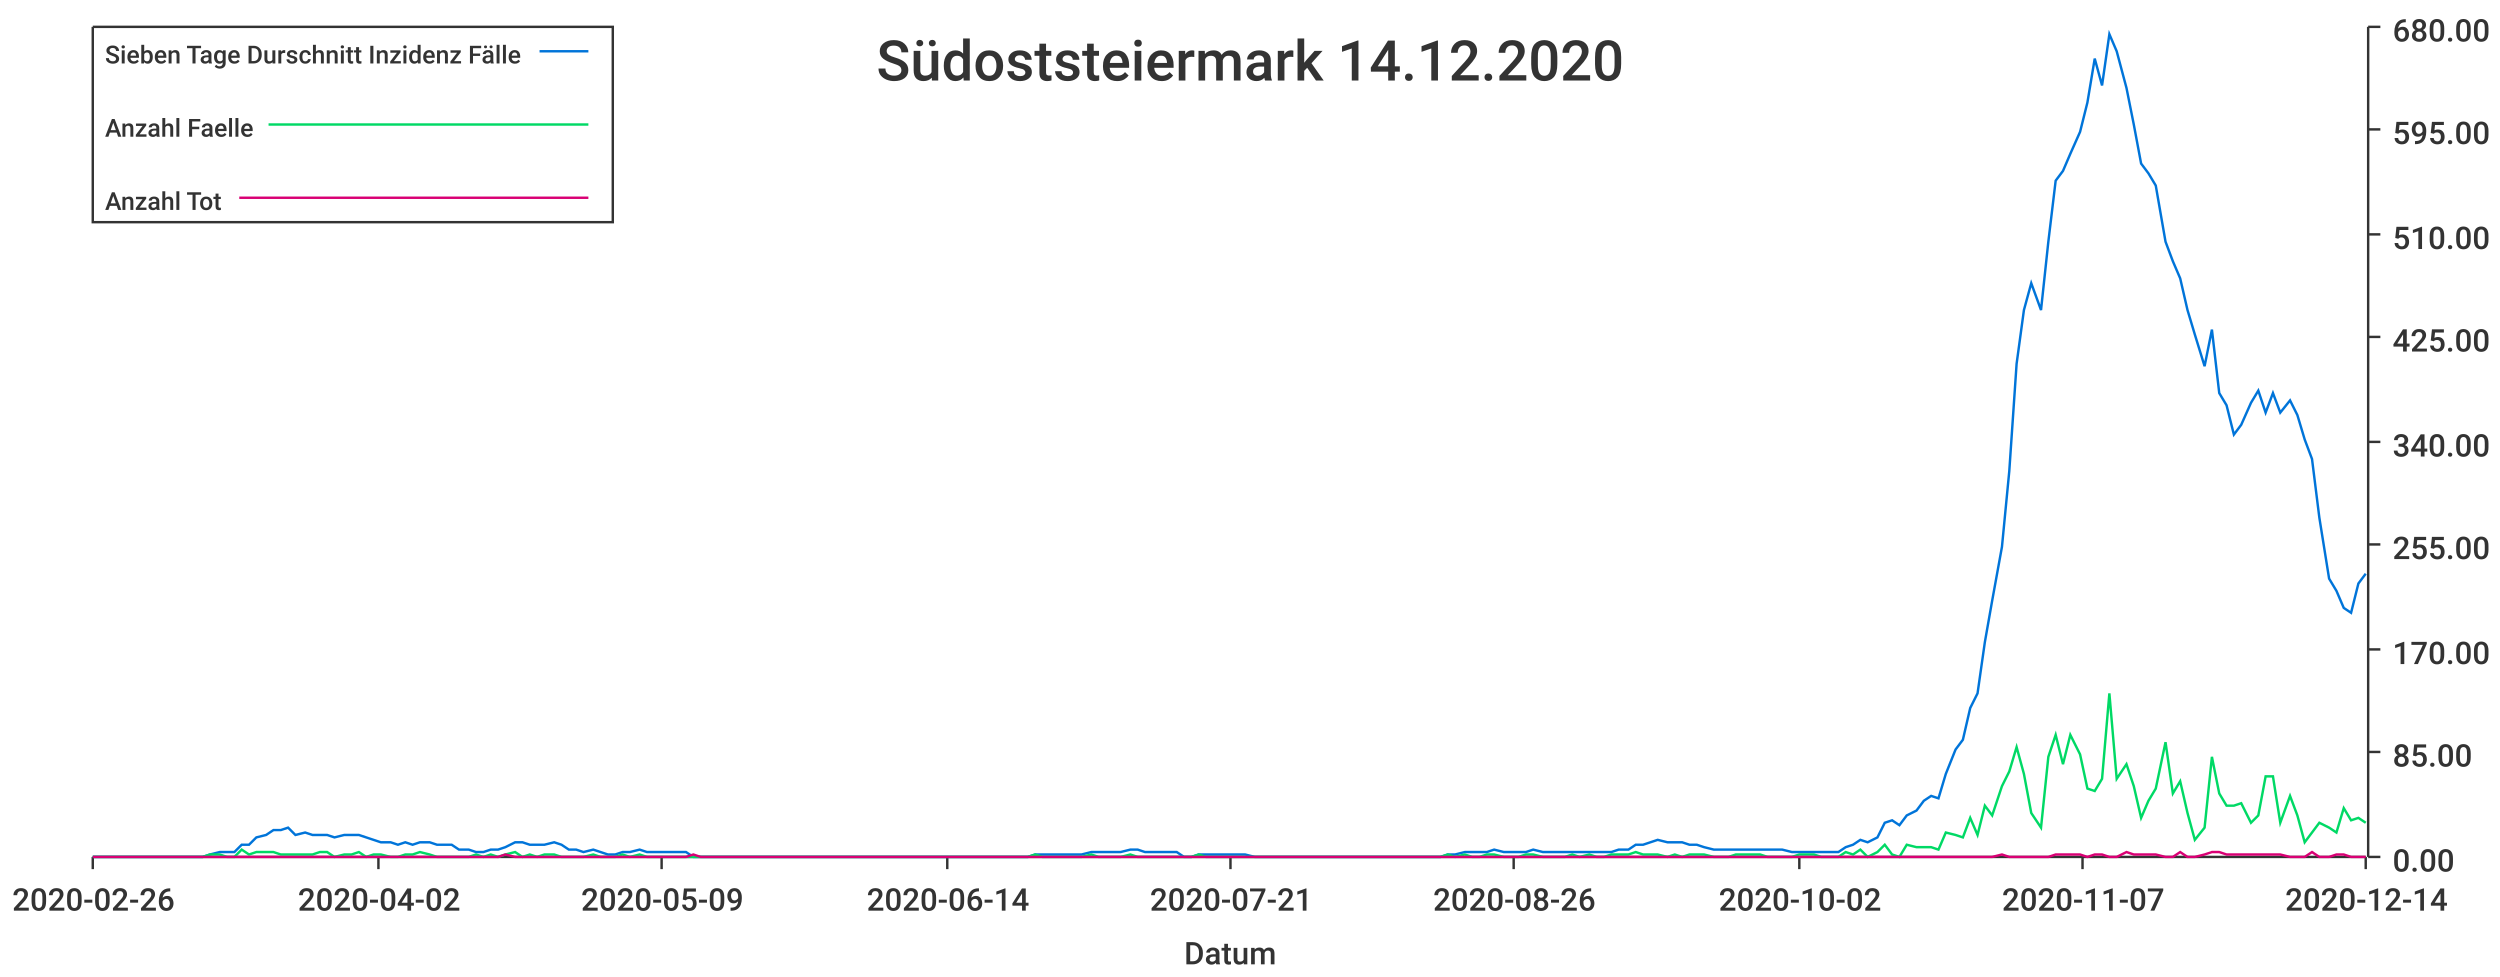
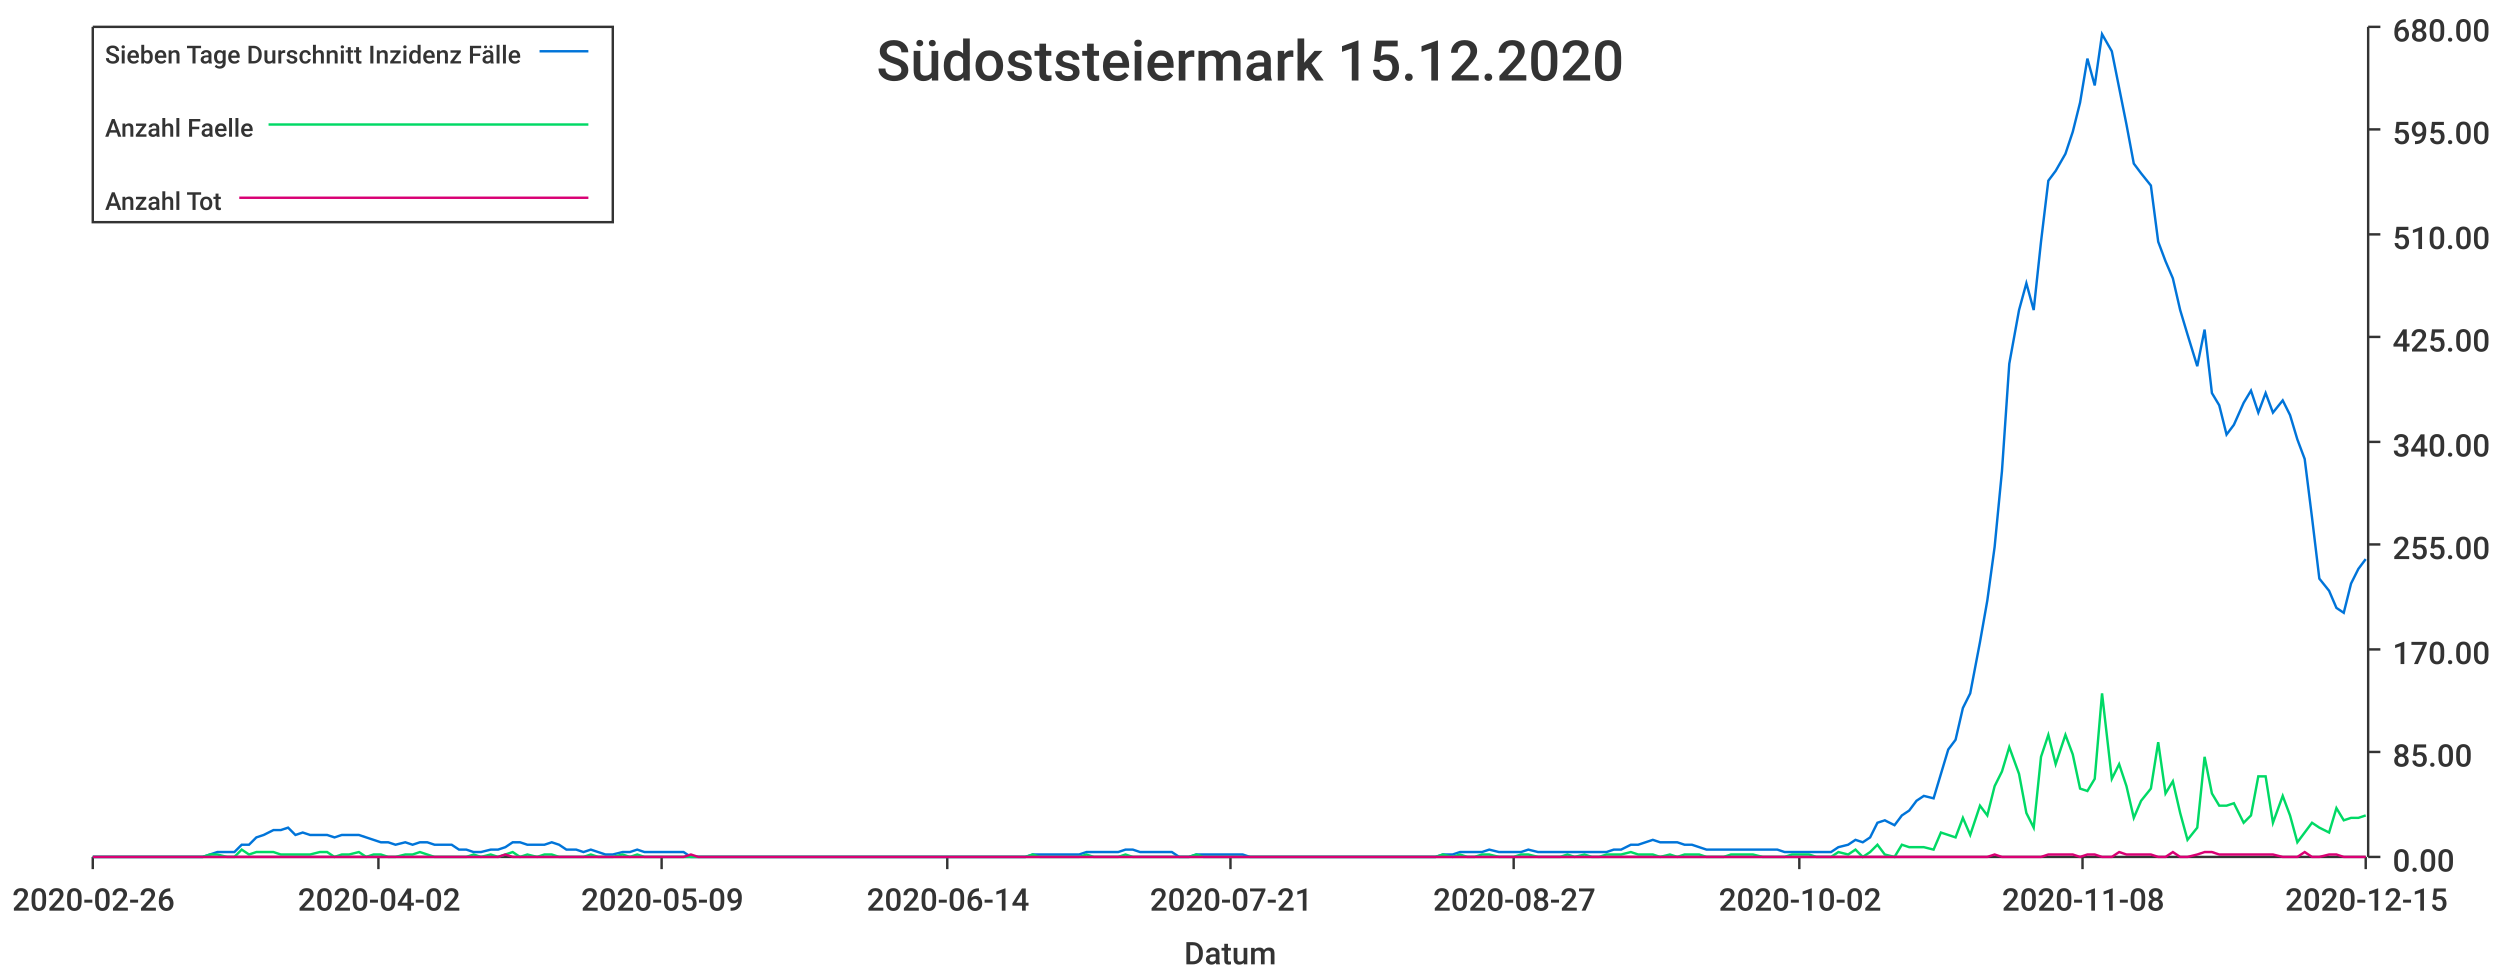
<svg xmlns="http://www.w3.org/2000/svg" width="1024" height="400">\n<path d="M 0 0 L 1024 0 L 1024 400 L 0 400 L 0 0" style="stroke-width:0;stroke:rgba(255,255,255,1.0);fill:rgba(255,255,255,1.0)" />
  <path d="M 38 11 L 969 11 L 969 351 L 38 351 L 38 11" style="stroke-width:0;stroke:rgba(255,255,255,1.0);fill:rgba(255,255,255,1.0)" />
  <path d="M 38 351 L 969 351" style="stroke-width:1;stroke:rgba(51,51,51,1.0);fill:none" />
  <path d="M 38 351 L 38 356" style="stroke-width:1;stroke:rgba(51,51,51,1.0);fill:none" />
  <text x="5" y="373" style="stroke-width:0;stroke:none;fill:rgba(51,51,51,1.0);font-size:12.8px;font-family:'Roboto Medium',sans-serif">2020-02-26</text>
  <path d="M 155 351 L 155 356" style="stroke-width:1;stroke:rgba(51,51,51,1.0);fill:none" />
  <text x="122" y="373" style="stroke-width:0;stroke:none;fill:rgba(51,51,51,1.0);font-size:12.8px;font-family:'Roboto Medium',sans-serif">2020-04-02</text>
  <path d="M 271 351 L 271 356" style="stroke-width:1;stroke:rgba(51,51,51,1.0);fill:none" />
  <text x="238" y="373" style="stroke-width:0;stroke:none;fill:rgba(51,51,51,1.0);font-size:12.8px;font-family:'Roboto Medium',sans-serif">2020-05-09</text>
  <path d="M 388 351 L 388 356" style="stroke-width:1;stroke:rgba(51,51,51,1.0);fill:none" />
  <text x="355" y="373" style="stroke-width:0;stroke:none;fill:rgba(51,51,51,1.0);font-size:12.8px;font-family:'Roboto Medium',sans-serif">2020-06-14</text>
  <path d="M 504 351 L 504 356" style="stroke-width:1;stroke:rgba(51,51,51,1.0);fill:none" />
  <text x="471" y="373" style="stroke-width:0;stroke:none;fill:rgba(51,51,51,1.0);font-size:12.8px;font-family:'Roboto Medium',sans-serif">2020-07-21</text>
  <path d="M 620 351 L 620 356" style="stroke-width:1;stroke:rgba(51,51,51,1.0);fill:none" />
-   <text x="587" y="373" style="stroke-width:0;stroke:none;fill:rgba(51,51,51,1.0);font-size:12.8px;font-family:'Roboto Medium',sans-serif">2020-08-26</text>
+   <text x="587" y="373" style="stroke-width:0;stroke:none;fill:rgba(51,51,51,1.0);font-size:12.8px;font-family:'Roboto Medium',sans-serif">2020-08-27</text>
  <path d="M 737 351 L 737 356" style="stroke-width:1;stroke:rgba(51,51,51,1.0);fill:none" />
  <text x="704" y="373" style="stroke-width:0;stroke:none;fill:rgba(51,51,51,1.0);font-size:12.8px;font-family:'Roboto Medium',sans-serif">2020-10-02</text>
  <path d="M 853 351 L 853 356" style="stroke-width:1;stroke:rgba(51,51,51,1.0);fill:none" />
-   <text x="820" y="373" style="stroke-width:0;stroke:none;fill:rgba(51,51,51,1.0);font-size:12.8px;font-family:'Roboto Medium',sans-serif">2020-11-07</text>
+   <text x="820" y="373" style="stroke-width:0;stroke:none;fill:rgba(51,51,51,1.0);font-size:12.8px;font-family:'Roboto Medium',sans-serif">2020-11-08</text>
  <path d="M 969 351 L 969 356" style="stroke-width:1;stroke:rgba(51,51,51,1.0);fill:none" />
-   <text x="936" y="373" style="stroke-width:0;stroke:none;fill:rgba(51,51,51,1.0);font-size:12.8px;font-family:'Roboto Medium',sans-serif">2020-12-14</text>
+   <text x="936" y="373" style="stroke-width:0;stroke:none;fill:rgba(51,51,51,1.0);font-size:12.8px;font-family:'Roboto Medium',sans-serif">2020-12-15</text>
  <text x="485" y="395" style="stroke-width:0;stroke:none;fill:rgba(51,51,51,1.0);font-size:12.8px;font-family:'Roboto Medium',sans-serif">Datum</text>
  <path d="M 970 351 L 970 11" style="stroke-width:1;stroke:rgba(51,51,51,1.0);fill:none" />
  <path d="M 970 351 L 975 351" style="stroke-width:1;stroke:rgba(51,51,51,1.0);fill:none" />
  <text x="980" y="357" style="stroke-width:0;stroke:none;fill:rgba(51,51,51,1.0);font-size:12.8px;font-family:'Roboto Medium',sans-serif">0.00</text>
  <path d="M 970 308 L 975 308" style="stroke-width:1;stroke:rgba(51,51,51,1.0);fill:none" />
  <text x="980" y="314" style="stroke-width:0;stroke:none;fill:rgba(51,51,51,1.0);font-size:12.8px;font-family:'Roboto Medium',sans-serif">85.00</text>
  <path d="M 970 266 L 975 266" style="stroke-width:1;stroke:rgba(51,51,51,1.0);fill:none" />
  <text x="980" y="272" style="stroke-width:0;stroke:none;fill:rgba(51,51,51,1.0);font-size:12.8px;font-family:'Roboto Medium',sans-serif">170.00</text>
  <path d="M 970 223 L 975 223" style="stroke-width:1;stroke:rgba(51,51,51,1.0);fill:none" />
  <text x="980" y="229" style="stroke-width:0;stroke:none;fill:rgba(51,51,51,1.0);font-size:12.8px;font-family:'Roboto Medium',sans-serif">255.00</text>
  <path d="M 970 181 L 975 181" style="stroke-width:1;stroke:rgba(51,51,51,1.0);fill:none" />
  <text x="980" y="187" style="stroke-width:0;stroke:none;fill:rgba(51,51,51,1.0);font-size:12.8px;font-family:'Roboto Medium',sans-serif">340.00</text>
  <path d="M 970 138 L 975 138" style="stroke-width:1;stroke:rgba(51,51,51,1.0);fill:none" />
  <text x="980" y="144" style="stroke-width:0;stroke:none;fill:rgba(51,51,51,1.0);font-size:12.8px;font-family:'Roboto Medium',sans-serif">425.00</text>
  <path d="M 970 96 L 975 96" style="stroke-width:1;stroke:rgba(51,51,51,1.0);fill:none" />
  <text x="980" y="102" style="stroke-width:0;stroke:none;fill:rgba(51,51,51,1.0);font-size:12.8px;font-family:'Roboto Medium',sans-serif">510.00</text>
  <path d="M 970 53 L 975 53" style="stroke-width:1;stroke:rgba(51,51,51,1.0);fill:none" />
  <text x="980" y="59" style="stroke-width:0;stroke:none;fill:rgba(51,51,51,1.0);font-size:12.8px;font-family:'Roboto Medium',sans-serif">595.00</text>
  <path d="M 970 11 L 975 11" style="stroke-width:1;stroke:rgba(51,51,51,1.0);fill:none" />
  <text x="980" y="17" style="stroke-width:0;stroke:none;fill:rgba(51,51,51,1.0);font-size:12.8px;font-family:'Roboto Medium',sans-serif">680.00</text>
-   <path d="M 38 351 L 42 351 L 45 351 L 48 351 L 51 351 L 54 351 L 58 351 L 61 351 L 64 351 L 67 351 L 70 351 L 74 351 L 77 351 L 80 351 L 83 351 L 86 350 L 90 349 L 93 349 L 96 349 L 99 346 L 102 346 L 105 343 L 109 342 L 112 340 L 115 340 L 118 339 L 121 342 L 125 341 L 128 342 L 131 342 L 134 342 L 137 343 L 141 342 L 144 342 L 147 342 L 150 343 L 153 344 L 156 345 L 160 345 L 163 346 L 166 345 L 169 346 L 172 345 L 176 345 L 179 346 L 182 346 L 185 346 L 188 348 L 192 348 L 195 349 L 198 349 L 201 348 L 204 348 L 207 347 L 211 345 L 214 345 L 217 346 L 220 346 L 223 346 L 227 345 L 230 346 L 233 348 L 236 348 L 239 349 L 243 348 L 246 349 L 249 350 L 252 350 L 255 349 L 258 349 L 262 348 L 265 349 L 268 349 L 271 349 L 274 349 L 278 349 L 281 349 L 284 351 L 287 351 L 290 351 L 294 351 L 297 351 L 300 351 L 303 351 L 306 351 L 310 351 L 313 351 L 316 351 L 319 351 L 322 351 L 325 351 L 329 351 L 332 351 L 335 351 L 338 351 L 341 351 L 345 351 L 348 351 L 351 351 L 354 351 L 357 351 L 361 351 L 364 351 L 367 351 L 370 351 L 373 351 L 376 351 L 380 351 L 383 351 L 386 351 L 389 351 L 392 351 L 396 351 L 399 351 L 402 351 L 405 351 L 408 351 L 412 351 L 415 351 L 418 351 L 421 351 L 424 350 L 427 350 L 431 350 L 434 350 L 437 350 L 440 350 L 443 350 L 447 349 L 450 349 L 453 349 L 456 349 L 459 349 L 463 348 L 466 348 L 469 349 L 472 349 L 475 349 L 478 349 L 482 349 L 485 351 L 488 351 L 491 350 L 494 350 L 498 350 L 501 350 L 504 350 L 507 350 L 510 350 L 514 351 L 517 351 L 520 351 L 523 351 L 526 351 L 530 351 L 533 351 L 536 351 L 539 351 L 542 351 L 545 351 L 549 351 L 552 351 L 555 351 L 558 351 L 561 351 L 565 351 L 568 351 L 571 351 L 574 351 L 577 351 L 581 351 L 584 351 L 587 351 L 590 351 L 593 350 L 596 350 L 600 349 L 603 349 L 606 349 L 609 349 L 612 348 L 616 349 L 619 349 L 622 349 L 625 349 L 628 348 L 632 349 L 635 349 L 638 349 L 641 349 L 644 349 L 647 349 L 651 349 L 654 349 L 657 349 L 660 349 L 663 348 L 667 348 L 670 346 L 673 346 L 676 345 L 679 344 L 683 345 L 686 345 L 689 345 L 692 346 L 695 346 L 698 347 L 702 348 L 705 348 L 708 348 L 711 348 L 714 348 L 718 348 L 721 348 L 724 348 L 727 348 L 730 348 L 734 349 L 737 349 L 740 349 L 743 349 L 746 349 L 750 349 L 753 349 L 756 347 L 759 346 L 762 344 L 765 345 L 769 343 L 772 337 L 775 336 L 778 338 L 781 334 L 785 332 L 788 328 L 791 326 L 794 327 L 797 317 L 801 307 L 804 303 L 807 290 L 810 284 L 813 263 L 816 246 L 820 224 L 823 193 L 826 149 L 829 127 L 832 116 L 836 127 L 839 99 L 842 74 L 845 70 L 848 63 L 852 54 L 855 42 L 858 24 L 861 35 L 864 14 L 867 21 L 871 36 L 874 51 L 877 67 L 880 71 L 883 76 L 887 99 L 890 107 L 893 114 L 896 127 L 899 137 L 903 150 L 906 135 L 909 161 L 912 166 L 915 178 L 918 174 L 922 165 L 925 160 L 928 169 L 931 161 L 934 169 L 938 164 L 941 170 L 944 180 L 947 188 L 950 212 L 954 237 L 957 242 L 960 249 L 963 251 L 966 239 L 969 235" style="stroke-width:1;stroke:rgba(0,116,217,1.0);fill:none" />
-   <path d="M 38 351 L 42 351 L 45 351 L 48 351 L 51 351 L 54 351 L 58 351 L 61 351 L 64 351 L 67 351 L 70 351 L 74 351 L 77 351 L 80 351 L 83 351 L 86 350 L 90 350 L 93 351 L 96 351 L 99 348 L 102 350 L 105 349 L 109 349 L 112 349 L 115 350 L 118 350 L 121 350 L 125 350 L 128 350 L 131 349 L 134 349 L 137 351 L 141 350 L 144 350 L 147 349 L 150 351 L 153 350 L 156 350 L 160 351 L 163 351 L 166 350 L 169 350 L 172 349 L 176 350 L 179 351 L 182 351 L 185 351 L 188 351 L 192 351 L 195 350 L 198 351 L 201 350 L 204 351 L 207 350 L 211 349 L 214 351 L 217 350 L 220 351 L 223 350 L 227 350 L 230 351 L 233 351 L 236 351 L 239 351 L 243 350 L 246 351 L 249 351 L 252 351 L 255 350 L 258 351 L 262 350 L 265 351 L 268 351 L 271 351 L 274 351 L 278 351 L 281 351 L 284 351 L 287 351 L 290 351 L 294 351 L 297 351 L 300 351 L 303 351 L 306 351 L 310 351 L 313 351 L 316 351 L 319 351 L 322 351 L 325 351 L 329 351 L 332 351 L 335 351 L 338 351 L 341 351 L 345 351 L 348 351 L 351 351 L 354 351 L 357 351 L 361 351 L 364 351 L 367 351 L 370 351 L 373 351 L 376 351 L 380 351 L 383 351 L 386 351 L 389 351 L 392 351 L 396 351 L 399 351 L 402 351 L 405 351 L 408 351 L 412 351 L 415 351 L 418 351 L 421 351 L 424 350 L 427 351 L 431 351 L 434 351 L 437 351 L 440 351 L 443 351 L 447 350 L 450 351 L 453 351 L 456 351 L 459 351 L 463 350 L 466 351 L 469 351 L 472 351 L 475 351 L 478 351 L 482 351 L 485 351 L 488 351 L 491 350 L 494 351 L 498 351 L 501 351 L 504 351 L 507 351 L 510 351 L 514 351 L 517 351 L 520 351 L 523 351 L 526 351 L 530 351 L 533 351 L 536 351 L 539 351 L 542 351 L 545 351 L 549 351 L 552 351 L 555 351 L 558 351 L 561 351 L 565 351 L 568 351 L 571 351 L 574 351 L 577 351 L 581 351 L 584 351 L 587 351 L 590 351 L 593 350 L 596 351 L 600 350 L 603 351 L 606 351 L 609 350 L 612 350 L 616 351 L 619 351 L 622 351 L 625 350 L 628 350 L 632 351 L 635 351 L 638 351 L 641 351 L 644 350 L 647 351 L 651 350 L 654 351 L 657 351 L 660 350 L 663 350 L 667 350 L 670 349 L 673 350 L 676 350 L 679 350 L 683 351 L 686 350 L 689 351 L 692 350 L 695 350 L 698 350 L 702 351 L 705 351 L 708 351 L 711 350 L 714 350 L 718 350 L 721 350 L 724 351 L 727 351 L 730 351 L 734 351 L 737 350 L 740 350 L 743 350 L 746 351 L 750 351 L 753 351 L 756 349 L 759 350 L 762 348 L 765 351 L 769 349 L 772 346 L 775 350 L 778 351 L 781 346 L 785 347 L 788 347 L 791 347 L 794 348 L 797 341 L 801 342 L 804 343 L 807 335 L 810 342 L 813 330 L 816 334 L 820 322 L 823 316 L 826 306 L 829 317 L 832 333 L 836 339 L 839 310 L 842 301 L 845 313 L 848 301 L 852 309 L 855 323 L 858 324 L 861 319 L 864 284 L 867 319 L 871 313 L 874 322 L 877 335 L 880 328 L 883 323 L 887 304 L 890 325 L 893 320 L 896 333 L 899 344 L 903 339 L 906 310 L 909 325 L 912 330 L 915 330 L 918 329 L 922 337 L 925 334 L 928 318 L 931 318 L 934 337 L 938 326 L 941 334 L 944 345 L 947 341 L 950 337 L 954 339 L 957 341 L 960 331 L 963 336 L 966 335 L 969 337" style="stroke-width:1;stroke:rgba(0,217,101,1.0);fill:none" />
-   <path d="M 38 351 L 42 351 L 45 351 L 48 351 L 51 351 L 54 351 L 58 351 L 61 351 L 64 351 L 67 351 L 70 351 L 74 351 L 77 351 L 80 351 L 83 351 L 86 351 L 90 351 L 93 351 L 96 351 L 99 351 L 102 351 L 105 351 L 109 351 L 112 351 L 115 351 L 118 351 L 121 351 L 125 351 L 128 351 L 131 351 L 134 351 L 137 351 L 141 351 L 144 351 L 147 351 L 150 351 L 153 351 L 156 351 L 160 351 L 163 351 L 166 351 L 169 351 L 172 351 L 176 351 L 179 351 L 182 351 L 185 351 L 188 351 L 192 351 L 195 351 L 198 351 L 201 351 L 204 351 L 207 350 L 211 351 L 214 351 L 217 351 L 220 351 L 223 351 L 227 351 L 230 351 L 233 351 L 236 351 L 239 351 L 243 351 L 246 351 L 249 351 L 252 351 L 255 351 L 258 351 L 262 351 L 265 351 L 268 351 L 271 351 L 274 351 L 278 351 L 281 351 L 284 350 L 287 351 L 290 351 L 294 351 L 297 351 L 300 351 L 303 351 L 306 351 L 310 351 L 313 351 L 316 351 L 319 351 L 322 351 L 325 351 L 329 351 L 332 351 L 335 351 L 338 351 L 341 351 L 345 351 L 348 351 L 351 351 L 354 351 L 357 351 L 361 351 L 364 351 L 367 351 L 370 351 L 373 351 L 376 351 L 380 351 L 383 351 L 386 351 L 389 351 L 392 351 L 396 351 L 399 351 L 402 351 L 405 351 L 408 351 L 412 351 L 415 351 L 418 351 L 421 351 L 424 351 L 427 351 L 431 351 L 434 351 L 437 351 L 440 351 L 443 351 L 447 351 L 450 351 L 453 351 L 456 351 L 459 351 L 463 351 L 466 351 L 469 351 L 472 351 L 475 351 L 478 351 L 482 351 L 485 351 L 488 351 L 491 351 L 494 351 L 498 351 L 501 351 L 504 351 L 507 351 L 510 351 L 514 351 L 517 351 L 520 351 L 523 351 L 526 351 L 530 351 L 533 351 L 536 351 L 539 351 L 542 351 L 545 351 L 549 351 L 552 351 L 555 351 L 558 351 L 561 351 L 565 351 L 568 351 L 571 351 L 574 351 L 577 351 L 581 351 L 584 351 L 587 351 L 590 351 L 593 351 L 596 351 L 600 351 L 603 351 L 606 351 L 609 351 L 612 351 L 616 351 L 619 351 L 622 351 L 625 351 L 628 351 L 632 351 L 635 351 L 638 351 L 641 351 L 644 351 L 647 351 L 651 351 L 654 351 L 657 351 L 660 351 L 663 351 L 667 351 L 670 351 L 673 351 L 676 351 L 679 351 L 683 351 L 686 351 L 689 351 L 692 351 L 695 351 L 698 351 L 702 351 L 705 351 L 708 351 L 711 351 L 714 351 L 718 351 L 721 351 L 724 351 L 727 351 L 730 351 L 734 351 L 737 351 L 740 351 L 743 351 L 746 351 L 750 351 L 753 351 L 756 351 L 759 351 L 762 351 L 765 351 L 769 351 L 772 351 L 775 351 L 778 351 L 781 351 L 785 351 L 788 351 L 791 351 L 794 351 L 797 351 L 801 351 L 804 351 L 807 351 L 810 351 L 813 351 L 816 351 L 820 350 L 823 351 L 826 351 L 829 351 L 832 351 L 836 351 L 839 351 L 842 350 L 845 350 L 848 350 L 852 350 L 855 351 L 858 350 L 861 350 L 864 351 L 867 351 L 871 349 L 874 350 L 877 350 L 880 350 L 883 350 L 887 351 L 890 351 L 893 349 L 896 351 L 899 351 L 903 350 L 906 349 L 909 349 L 912 350 L 915 350 L 918 350 L 922 350 L 925 350 L 928 350 L 931 350 L 934 350 L 938 351 L 941 351 L 944 351 L 947 349 L 950 351 L 954 351 L 957 350 L 960 350 L 963 351 L 966 351 L 969 351" style="stroke-width:1;stroke:rgba(217,0,116,1.0);fill:none" />
-   <text x="359" y="33" style="stroke-width:0;stroke:none;fill:rgba(51,51,51,1.0);font-size:23.0px;font-family:'Roboto Medium',sans-serif">Südoststeiermark 14.12.2020</text>
+   <path d="M 38 351 L 42 351 L 45 351 L 48 351 L 51 351 L 54 351 L 58 351 L 61 351 L 64 351 L 67 351 L 70 351 L 73 351 L 77 351 L 80 351 L 83 351 L 86 350 L 89 349 L 93 349 L 96 349 L 99 346 L 102 346 L 105 343 L 108 342 L 112 340 L 115 340 L 118 339 L 121 342 L 124 341 L 127 342 L 131 342 L 134 342 L 137 343 L 140 342 L 143 342 L 147 342 L 150 343 L 153 344 L 156 345 L 159 345 L 162 346 L 166 345 L 169 346 L 172 345 L 175 345 L 178 346 L 181 346 L 185 346 L 188 348 L 191 348 L 194 349 L 197 349 L 201 348 L 204 348 L 207 347 L 210 345 L 213 345 L 216 346 L 220 346 L 223 346 L 226 345 L 229 346 L 232 348 L 236 348 L 239 349 L 242 348 L 245 349 L 248 350 L 251 350 L 255 349 L 258 349 L 261 348 L 264 349 L 267 349 L 270 349 L 274 349 L 277 349 L 280 349 L 283 351 L 286 351 L 290 351 L 293 351 L 296 351 L 299 351 L 302 351 L 305 351 L 309 351 L 312 351 L 315 351 L 318 351 L 321 351 L 324 351 L 328 351 L 331 351 L 334 351 L 337 351 L 340 351 L 344 351 L 347 351 L 350 351 L 353 351 L 356 351 L 359 351 L 363 351 L 366 351 L 369 351 L 372 351 L 375 351 L 378 351 L 382 351 L 385 351 L 388 351 L 391 351 L 394 351 L 398 351 L 401 351 L 404 351 L 407 351 L 410 351 L 413 351 L 417 351 L 420 351 L 423 350 L 426 350 L 429 350 L 433 350 L 436 350 L 439 350 L 442 350 L 445 349 L 448 349 L 452 349 L 455 349 L 458 349 L 461 348 L 464 348 L 467 349 L 471 349 L 474 349 L 477 349 L 480 349 L 483 351 L 487 351 L 490 350 L 493 350 L 496 350 L 499 350 L 502 350 L 506 350 L 509 350 L 512 351 L 515 351 L 518 351 L 521 351 L 525 351 L 528 351 L 531 351 L 534 351 L 537 351 L 541 351 L 544 351 L 547 351 L 550 351 L 553 351 L 556 351 L 560 351 L 563 351 L 566 351 L 569 351 L 572 351 L 575 351 L 579 351 L 582 351 L 585 351 L 588 351 L 591 350 L 595 350 L 598 349 L 601 349 L 604 349 L 607 349 L 610 348 L 614 349 L 617 349 L 620 349 L 623 349 L 626 348 L 630 349 L 633 349 L 636 349 L 639 349 L 642 349 L 645 349 L 649 349 L 652 349 L 655 349 L 658 349 L 661 348 L 664 348 L 668 346 L 671 346 L 674 345 L 677 344 L 680 345 L 684 345 L 687 345 L 690 346 L 693 346 L 696 347 L 699 348 L 703 348 L 706 348 L 709 348 L 712 348 L 715 348 L 718 348 L 722 348 L 725 348 L 728 348 L 731 349 L 734 349 L 738 349 L 741 349 L 744 349 L 747 349 L 750 349 L 753 347 L 757 346 L 760 344 L 763 345 L 766 343 L 769 337 L 772 336 L 776 338 L 779 334 L 782 332 L 785 328 L 788 326 L 792 327 L 795 317 L 798 307 L 801 303 L 804 290 L 807 284 L 811 263 L 814 246 L 817 224 L 820 193 L 823 149 L 827 127 L 830 116 L 833 127 L 836 99 L 839 74 L 842 70 L 846 63 L 849 54 L 852 42 L 855 24 L 858 35 L 861 14 L 865 21 L 868 36 L 871 51 L 874 67 L 877 71 L 881 76 L 884 99 L 887 107 L 890 114 L 893 127 L 896 137 L 900 150 L 903 135 L 906 161 L 909 166 L 912 178 L 915 174 L 919 165 L 922 160 L 925 169 L 928 161 L 931 169 L 935 164 L 938 170 L 941 180 L 944 188 L 947 212 L 950 237 L 954 242 L 957 249 L 960 251 L 963 239 L 966 233 L 969 229" style="stroke-width:1;stroke:rgba(0,116,217,1.0);fill:none" />
+   <path d="M 38 351 L 42 351 L 45 351 L 48 351 L 51 351 L 54 351 L 58 351 L 61 351 L 64 351 L 67 351 L 70 351 L 73 351 L 77 351 L 80 351 L 83 351 L 86 350 L 89 350 L 93 351 L 96 351 L 99 348 L 102 350 L 105 349 L 108 349 L 112 349 L 115 350 L 118 350 L 121 350 L 124 350 L 127 350 L 131 349 L 134 349 L 137 351 L 140 350 L 143 350 L 147 349 L 150 351 L 153 350 L 156 350 L 159 351 L 162 351 L 166 350 L 169 350 L 172 349 L 175 350 L 178 351 L 181 351 L 185 351 L 188 351 L 191 351 L 194 350 L 197 351 L 201 350 L 204 351 L 207 350 L 210 349 L 213 351 L 216 350 L 220 351 L 223 350 L 226 350 L 229 351 L 232 351 L 236 351 L 239 351 L 242 350 L 245 351 L 248 351 L 251 351 L 255 350 L 258 351 L 261 350 L 264 351 L 267 351 L 270 351 L 274 351 L 277 351 L 280 351 L 283 351 L 286 351 L 290 351 L 293 351 L 296 351 L 299 351 L 302 351 L 305 351 L 309 351 L 312 351 L 315 351 L 318 351 L 321 351 L 324 351 L 328 351 L 331 351 L 334 351 L 337 351 L 340 351 L 344 351 L 347 351 L 350 351 L 353 351 L 356 351 L 359 351 L 363 351 L 366 351 L 369 351 L 372 351 L 375 351 L 378 351 L 382 351 L 385 351 L 388 351 L 391 351 L 394 351 L 398 351 L 401 351 L 404 351 L 407 351 L 410 351 L 413 351 L 417 351 L 420 351 L 423 350 L 426 351 L 429 351 L 433 351 L 436 351 L 439 351 L 442 351 L 445 350 L 448 351 L 452 351 L 455 351 L 458 351 L 461 350 L 464 351 L 467 351 L 471 351 L 474 351 L 477 351 L 480 351 L 483 351 L 487 351 L 490 350 L 493 351 L 496 351 L 499 351 L 502 351 L 506 351 L 509 351 L 512 351 L 515 351 L 518 351 L 521 351 L 525 351 L 528 351 L 531 351 L 534 351 L 537 351 L 541 351 L 544 351 L 547 351 L 550 351 L 553 351 L 556 351 L 560 351 L 563 351 L 566 351 L 569 351 L 572 351 L 575 351 L 579 351 L 582 351 L 585 351 L 588 351 L 591 350 L 595 351 L 598 350 L 601 351 L 604 351 L 607 350 L 610 350 L 614 351 L 617 351 L 620 351 L 623 350 L 626 350 L 630 351 L 633 351 L 636 351 L 639 351 L 642 350 L 645 351 L 649 350 L 652 351 L 655 351 L 658 350 L 661 350 L 664 350 L 668 349 L 671 350 L 674 350 L 677 350 L 680 351 L 684 350 L 687 351 L 690 350 L 693 350 L 696 350 L 699 351 L 703 351 L 706 351 L 709 350 L 712 350 L 715 350 L 718 350 L 722 351 L 725 351 L 728 351 L 731 351 L 734 350 L 738 350 L 741 350 L 744 351 L 747 351 L 750 351 L 753 349 L 757 350 L 760 348 L 763 351 L 766 349 L 769 346 L 772 350 L 776 351 L 779 346 L 782 347 L 785 347 L 788 347 L 792 348 L 795 341 L 798 342 L 801 343 L 804 335 L 807 342 L 811 330 L 814 334 L 817 322 L 820 316 L 823 306 L 827 317 L 830 333 L 833 339 L 836 310 L 839 301 L 842 313 L 846 301 L 849 309 L 852 323 L 855 324 L 858 319 L 861 284 L 865 319 L 868 313 L 871 322 L 874 335 L 877 328 L 881 323 L 884 304 L 887 325 L 890 320 L 893 333 L 896 344 L 900 339 L 903 310 L 906 325 L 909 330 L 912 330 L 915 329 L 919 337 L 922 334 L 925 318 L 928 318 L 931 337 L 935 326 L 938 334 L 941 345 L 944 341 L 947 337 L 950 339 L 954 341 L 957 331 L 960 336 L 963 335 L 966 335 L 969 334" style="stroke-width:1;stroke:rgba(0,217,101,1.0);fill:none" />
+   <path d="M 38 351 L 42 351 L 45 351 L 48 351 L 51 351 L 54 351 L 58 351 L 61 351 L 64 351 L 67 351 L 70 351 L 73 351 L 77 351 L 80 351 L 83 351 L 86 351 L 89 351 L 93 351 L 96 351 L 99 351 L 102 351 L 105 351 L 108 351 L 112 351 L 115 351 L 118 351 L 121 351 L 124 351 L 127 351 L 131 351 L 134 351 L 137 351 L 140 351 L 143 351 L 147 351 L 150 351 L 153 351 L 156 351 L 159 351 L 162 351 L 166 351 L 169 351 L 172 351 L 175 351 L 178 351 L 181 351 L 185 351 L 188 351 L 191 351 L 194 351 L 197 351 L 201 351 L 204 351 L 207 350 L 210 351 L 213 351 L 216 351 L 220 351 L 223 351 L 226 351 L 229 351 L 232 351 L 236 351 L 239 351 L 242 351 L 245 351 L 248 351 L 251 351 L 255 351 L 258 351 L 261 351 L 264 351 L 267 351 L 270 351 L 274 351 L 277 351 L 280 351 L 283 350 L 286 351 L 290 351 L 293 351 L 296 351 L 299 351 L 302 351 L 305 351 L 309 351 L 312 351 L 315 351 L 318 351 L 321 351 L 324 351 L 328 351 L 331 351 L 334 351 L 337 351 L 340 351 L 344 351 L 347 351 L 350 351 L 353 351 L 356 351 L 359 351 L 363 351 L 366 351 L 369 351 L 372 351 L 375 351 L 378 351 L 382 351 L 385 351 L 388 351 L 391 351 L 394 351 L 398 351 L 401 351 L 404 351 L 407 351 L 410 351 L 413 351 L 417 351 L 420 351 L 423 351 L 426 351 L 429 351 L 433 351 L 436 351 L 439 351 L 442 351 L 445 351 L 448 351 L 452 351 L 455 351 L 458 351 L 461 351 L 464 351 L 467 351 L 471 351 L 474 351 L 477 351 L 480 351 L 483 351 L 487 351 L 490 351 L 493 351 L 496 351 L 499 351 L 502 351 L 506 351 L 509 351 L 512 351 L 515 351 L 518 351 L 521 351 L 525 351 L 528 351 L 531 351 L 534 351 L 537 351 L 541 351 L 544 351 L 547 351 L 550 351 L 553 351 L 556 351 L 560 351 L 563 351 L 566 351 L 569 351 L 572 351 L 575 351 L 579 351 L 582 351 L 585 351 L 588 351 L 591 351 L 595 351 L 598 351 L 601 351 L 604 351 L 607 351 L 610 351 L 614 351 L 617 351 L 620 351 L 623 351 L 626 351 L 630 351 L 633 351 L 636 351 L 639 351 L 642 351 L 645 351 L 649 351 L 652 351 L 655 351 L 658 351 L 661 351 L 664 351 L 668 351 L 671 351 L 674 351 L 677 351 L 680 351 L 684 351 L 687 351 L 690 351 L 693 351 L 696 351 L 699 351 L 703 351 L 706 351 L 709 351 L 712 351 L 715 351 L 718 351 L 722 351 L 725 351 L 728 351 L 731 351 L 734 351 L 738 351 L 741 351 L 744 351 L 747 351 L 750 351 L 753 351 L 757 351 L 760 351 L 763 351 L 766 351 L 769 351 L 772 351 L 776 351 L 779 351 L 782 351 L 785 351 L 788 351 L 792 351 L 795 351 L 798 351 L 801 351 L 804 351 L 807 351 L 811 351 L 814 351 L 817 350 L 820 351 L 823 351 L 827 351 L 830 351 L 833 351 L 836 351 L 839 350 L 842 350 L 846 350 L 849 350 L 852 351 L 855 350 L 858 350 L 861 351 L 865 351 L 868 349 L 871 350 L 874 350 L 877 350 L 881 350 L 884 351 L 887 351 L 890 349 L 893 351 L 896 351 L 900 350 L 903 349 L 906 349 L 909 350 L 912 350 L 915 350 L 919 350 L 922 350 L 925 350 L 928 350 L 931 350 L 935 351 L 938 351 L 941 351 L 944 349 L 947 351 L 950 351 L 954 350 L 957 350 L 960 351 L 963 351 L 966 351 L 969 351" style="stroke-width:1;stroke:rgba(217,0,116,1.0);fill:none" />
+   <text x="359" y="33" style="stroke-width:0;stroke:none;fill:rgba(51,51,51,1.0);font-size:23.0px;font-family:'Roboto Medium',sans-serif">Südoststeiermark 15.12.2020</text>
  <path d="M 38 11 L 251 11 L 251 91 L 38 91 L 38 11" style="stroke-width:1;stroke:rgba(51,51,51,1.0);fill:rgba(255,255,255,1.0)" />
  <text x="43" y="26" style="stroke-width:0;stroke:none;fill:rgba(51,51,51,1.0);font-size:10.2px;font-family:'Roboto Medium',sans-serif">Sieben Tage Durschnitt Inzidenz Fälle</text>
  <path d="M 221 21 L 241 21" style="stroke-width:1;stroke:rgba(0,116,217,1.0);fill:none" />
  <text x="43" y="56" style="stroke-width:0;stroke:none;fill:rgba(51,51,51,1.0);font-size:10.2px;font-family:'Roboto Medium',sans-serif">Anzahl Faelle</text>
  <path d="M 110 51 L 241 51" style="stroke-width:1;stroke:rgba(0,217,101,1.0);fill:none" />
  <text x="43" y="86" style="stroke-width:0;stroke:none;fill:rgba(51,51,51,1.0);font-size:10.2px;font-family:'Roboto Medium',sans-serif">Anzahl Tot</text>
  <path d="M 98 81 L 241 81" style="stroke-width:1;stroke:rgba(217,0,116,1.0);fill:none" />
</svg>
